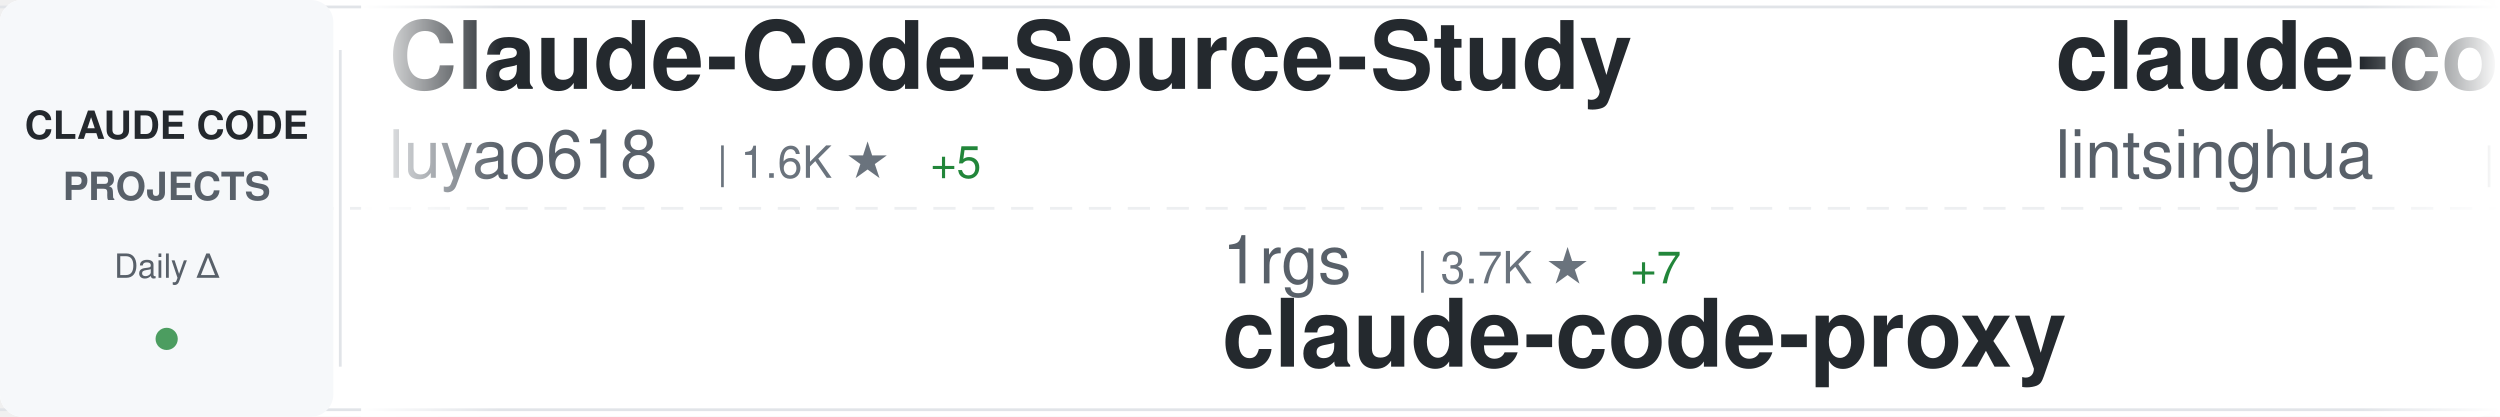
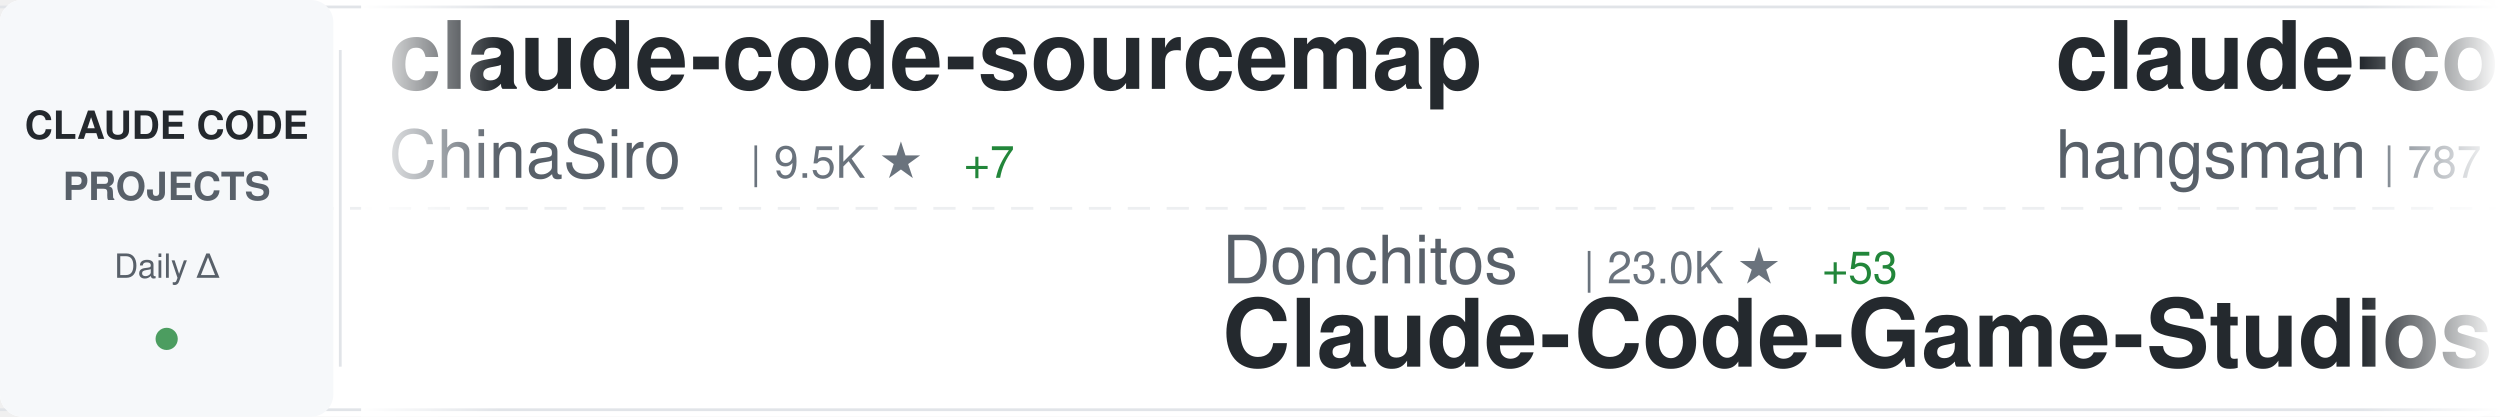
<svg xmlns="http://www.w3.org/2000/svg" width="900" height="150">
  <defs>
    <linearGradient id="awesomeLeftFade" x1="0%" y1="0%" x2="100%" y2="0%">
      <stop offset="0%" style="stop-color:#ffffff;stop-opacity:1" />
      <stop offset="100%" style="stop-color:#ffffff;stop-opacity:0" />
    </linearGradient>
    <linearGradient id="awesomeRightFade" x1="0%" y1="0%" x2="100%" y2="0%">
      <stop offset="0%" style="stop-color:#ffffff;stop-opacity:0" />
      <stop offset="100%" style="stop-color:#ffffff;stop-opacity:1" />
    </linearGradient>
  </defs>
  <rect width="900" height="150" fill="#ffffff" rx="8" />
  <rect x="0" y="2" width="900" height="1" fill="#e1e4e8" />
  <rect x="0" y="147" width="900" height="1" fill="#e1e4e8" />
  <line x1="0" y1="75" x2="900" y2="75" stroke="#e1e4e8" stroke-width="1" stroke-dasharray="8 6" opacity="0.6" />
  <rect x="0" y="0" width="120" height="150" fill="#f6f8fa" rx="8" />
  <text x="60" y="50" font-family="-apple-system, BlinkMacSystemFont, 'Segoe UI', Helvetica, Arial, sans-serif" font-size="14" font-weight="600" fill="#24292e" text-anchor="middle">CLAUDE CODE</text>
  <text x="60" y="72" font-family="-apple-system, BlinkMacSystemFont, 'Segoe UI', Helvetica, Arial, sans-serif" font-size="14" font-weight="600" fill="#586069" text-anchor="middle">PROJECTS</text>
  <text x="60" y="100" font-family="-apple-system, BlinkMacSystemFont, 'Segoe UI', Helvetica, Arial, sans-serif" font-size="12" font-weight="500" fill="#586069" text-anchor="middle">Daily Δ</text>
  <circle cx="60" cy="122" r="4" fill="#22863a" opacity="0.8" />
  <rect x="122" y="18" width="1" height="114" fill="#e1e4e8" />
  <clipPath id="awesomeTickerClip">
    <rect x="130" y="0" width="770" height="150" />
  </clipPath>
  <g clip-path="url(#awesomeTickerClip)">
    <g id="awesomeTickerItems">
      <animateTransform attributeName="transform" attributeType="XML" type="translate" from="0 0" to="-3000 0" dur="54s" repeatCount="indefinite" />
      <g transform="translate(0, 0)">
-         <text x="140" y="32" font-family="-apple-system, BlinkMacSystemFont, 'Segoe UI', Helvetica, Arial, sans-serif" font-size="34" font-weight="600" fill="#24292e">Claude-Code-Source-Study</text>
-         <text x="140" y="64" font-family="-apple-system, BlinkMacSystemFont, 'Segoe UI', Helvetica, Arial, sans-serif" font-size="24" font-weight="400" fill="#586069">luyao618</text>
-         <text x="258" y="64" font-family="-apple-system, BlinkMacSystemFont, 'Segoe UI', Helvetica, Arial, sans-serif" font-size="16" font-weight="500" fill="#6a737d">| 1.6K ★</text>
-         <text x="335" y="64" font-family="-apple-system, BlinkMacSystemFont, 'Segoe UI', Helvetica, Arial, sans-serif" font-size="16" font-weight="500" fill="#22863a"> +5</text>
+         <text x="140" y="32" font-family="-apple-system, BlinkMacSystemFont, 'Segoe UI', Helvetica, Arial, sans-serif" font-size="34" font-weight="600" fill="#24292e">claude-code-sourcemap</text>
+         <text x="140" y="64" font-family="-apple-system, BlinkMacSystemFont, 'Segoe UI', Helvetica, Arial, sans-serif" font-size="24" font-weight="400" fill="#586069">ChinaSiro</text>
+         <text x="270" y="64" font-family="-apple-system, BlinkMacSystemFont, 'Segoe UI', Helvetica, Arial, sans-serif" font-size="16" font-weight="500" fill="#6a737d">| 9.5K ★</text>
+         <text x="347" y="64" font-family="-apple-system, BlinkMacSystemFont, 'Segoe UI', Helvetica, Arial, sans-serif" font-size="16" font-weight="500" fill="#22863a"> +7</text>
      </g>
      <g transform="translate(300, 0)">
-         <text x="140" y="102" font-family="-apple-system, BlinkMacSystemFont, 'Segoe UI', Helvetica, Arial, sans-serif" font-size="24" font-weight="400" fill="#586069">1rgs</text>
-         <text x="210" y="102" font-family="-apple-system, BlinkMacSystemFont, 'Segoe UI', Helvetica, Arial, sans-serif" font-size="16" font-weight="500" fill="#6a737d">| 3.7K ★</text>
-         <text x="287" y="102" font-family="-apple-system, BlinkMacSystemFont, 'Segoe UI', Helvetica, Arial, sans-serif" font-size="16" font-weight="500" fill="#22863a"> +7</text>
-         <text x="140" y="132" font-family="-apple-system, BlinkMacSystemFont, 'Segoe UI', Helvetica, Arial, sans-serif" font-size="34" font-weight="600" fill="#24292e">claude-code-proxy</text>
+         <text x="140" y="102" font-family="-apple-system, BlinkMacSystemFont, 'Segoe UI', Helvetica, Arial, sans-serif" font-size="24" font-weight="400" fill="#586069">Donchitos</text>
+         <text x="270" y="102" font-family="-apple-system, BlinkMacSystemFont, 'Segoe UI', Helvetica, Arial, sans-serif" font-size="16" font-weight="500" fill="#6a737d">| 23.0K ★</text>
+         <text x="356" y="102" font-family="-apple-system, BlinkMacSystemFont, 'Segoe UI', Helvetica, Arial, sans-serif" font-size="16" font-weight="500" fill="#22863a"> +53</text>
+         <text x="140" y="132" font-family="-apple-system, BlinkMacSystemFont, 'Segoe UI', Helvetica, Arial, sans-serif" font-size="34" font-weight="600" fill="#24292e">Claude-Code-Game-Studios</text>
      </g>
      <g transform="translate(600, 0)">
-         <text x="140" y="32" font-family="-apple-system, BlinkMacSystemFont, 'Segoe UI', Helvetica, Arial, sans-serif" font-size="34" font-weight="600" fill="#24292e">claude-code-book</text>
-         <text x="140" y="64" font-family="-apple-system, BlinkMacSystemFont, 'Segoe UI', Helvetica, Arial, sans-serif" font-size="24" font-weight="400" fill="#586069">lintsinghua</text>
-         <text x="294" y="64" font-family="-apple-system, BlinkMacSystemFont, 'Segoe UI', Helvetica, Arial, sans-serif" font-size="16" font-weight="500" fill="#6a737d">| 3.9K ★</text>
-         <text x="371" y="64" font-family="-apple-system, BlinkMacSystemFont, 'Segoe UI', Helvetica, Arial, sans-serif" font-size="16" font-weight="500" fill="#22863a"> +11</text>
+         <text x="140" y="32" font-family="-apple-system, BlinkMacSystemFont, 'Segoe UI', Helvetica, Arial, sans-serif" font-size="34" font-weight="600" fill="#24292e">claude-code-source</text>
+         <text x="140" y="64" font-family="-apple-system, BlinkMacSystemFont, 'Segoe UI', Helvetica, Arial, sans-serif" font-size="24" font-weight="400" fill="#586069">hangsman</text>
+         <text x="258" y="64" font-family="-apple-system, BlinkMacSystemFont, 'Segoe UI', Helvetica, Arial, sans-serif" font-size="16" font-weight="500" fill="#6a737d">| 787 ★</text>
      </g>
      <g transform="translate(900, 0)">
-         <text x="140" y="102" font-family="-apple-system, BlinkMacSystemFont, 'Segoe UI', Helvetica, Arial, sans-serif" font-size="24" font-weight="400" fill="#586069">JrCx7scC</text>
-         <text x="258" y="102" font-family="-apple-system, BlinkMacSystemFont, 'Segoe UI', Helvetica, Arial, sans-serif" font-size="16" font-weight="500" fill="#6a737d">| 371 ★</text>
-         <text x="140" y="132" font-family="-apple-system, BlinkMacSystemFont, 'Segoe UI', Helvetica, Arial, sans-serif" font-size="34" font-weight="600" fill="#24292e">claude-code-source</text>
+         <text x="140" y="102" font-family="-apple-system, BlinkMacSystemFont, 'Segoe UI', Helvetica, Arial, sans-serif" font-size="24" font-weight="400" fill="#586069">liuup</text>
+         <text x="222" y="102" font-family="-apple-system, BlinkMacSystemFont, 'Segoe UI', Helvetica, Arial, sans-serif" font-size="16" font-weight="500" fill="#6a737d">| 3.5K ★</text>
+         <text x="299" y="102" font-family="-apple-system, BlinkMacSystemFont, 'Segoe UI', Helvetica, Arial, sans-serif" font-size="16" font-weight="500" fill="#22863a"> +13</text>
+         <text x="140" y="132" font-family="-apple-system, BlinkMacSystemFont, 'Segoe UI', Helvetica, Arial, sans-serif" font-size="34" font-weight="600" fill="#24292e">claude-code-analysis</text>
      </g>
      <g transform="translate(1200, 0)">
-         <text x="140" y="32" font-family="-apple-system, BlinkMacSystemFont, 'Segoe UI', Helvetica, Arial, sans-serif" font-size="34" font-weight="600" fill="#24292e">ClaudeCode</text>
-         <text x="140" y="64" font-family="-apple-system, BlinkMacSystemFont, 'Segoe UI', Helvetica, Arial, sans-serif" font-size="24" font-weight="400" fill="#586069">guanshan</text>
-         <text x="258" y="64" font-family="-apple-system, BlinkMacSystemFont, 'Segoe UI', Helvetica, Arial, sans-serif" font-size="16" font-weight="500" fill="#6a737d">| 61 ★</text>
+         <text x="140" y="32" font-family="-apple-system, BlinkMacSystemFont, 'Segoe UI', Helvetica, Arial, sans-serif" font-size="34" font-weight="600" fill="#24292e">Claude-code</text>
+         <text x="140" y="64" font-family="-apple-system, BlinkMacSystemFont, 'Segoe UI', Helvetica, Arial, sans-serif" font-size="24" font-weight="400" fill="#586069">zstmfhy</text>
+         <text x="246" y="64" font-family="-apple-system, BlinkMacSystemFont, 'Segoe UI', Helvetica, Arial, sans-serif" font-size="16" font-weight="500" fill="#6a737d">| 190 ★</text>
      </g>
      <g transform="translate(1500, 0)">
-         <text x="140" y="102" font-family="-apple-system, BlinkMacSystemFont, 'Segoe UI', Helvetica, Arial, sans-serif" font-size="24" font-weight="400" fill="#586069">pengchengneo</text>
-         <text x="306" y="102" font-family="-apple-system, BlinkMacSystemFont, 'Segoe UI', Helvetica, Arial, sans-serif" font-size="16" font-weight="500" fill="#6a737d">| 1.6K ★</text>
-         <text x="383" y="102" font-family="-apple-system, BlinkMacSystemFont, 'Segoe UI', Helvetica, Arial, sans-serif" font-size="16" font-weight="500" fill="#22863a"> +13</text>
-         <text x="140" y="132" font-family="-apple-system, BlinkMacSystemFont, 'Segoe UI', Helvetica, Arial, sans-serif" font-size="34" font-weight="600" fill="#24292e">Claude-Code</text>
+         <text x="140" y="102" font-family="-apple-system, BlinkMacSystemFont, 'Segoe UI', Helvetica, Arial, sans-serif" font-size="24" font-weight="400" fill="#586069">Windy3f3f3f3f</text>
+         <text x="318" y="102" font-family="-apple-system, BlinkMacSystemFont, 'Segoe UI', Helvetica, Arial, sans-serif" font-size="16" font-weight="500" fill="#6a737d">| 2.3K ★</text>
+         <text x="395" y="102" font-family="-apple-system, BlinkMacSystemFont, 'Segoe UI', Helvetica, Arial, sans-serif" font-size="16" font-weight="500" fill="#22863a"> +11</text>
+         <text x="140" y="132" font-family="-apple-system, BlinkMacSystemFont, 'Segoe UI', Helvetica, Arial, sans-serif" font-size="34" font-weight="600" fill="#24292e">claude-code-from-scratch</text>
      </g>
      <g transform="translate(1800, 0)">
        <text x="140" y="32" font-family="-apple-system, BlinkMacSystemFont, 'Segoe UI', Helvetica, Arial, sans-serif" font-size="34" font-weight="600" fill="#24292e">how-claude-code-works</text>
        <text x="140" y="64" font-family="-apple-system, BlinkMacSystemFont, 'Segoe UI', Helvetica, Arial, sans-serif" font-size="24" font-weight="400" fill="#586069">Windy3f3f3f3f</text>
        <text x="318" y="64" font-family="-apple-system, BlinkMacSystemFont, 'Segoe UI', Helvetica, Arial, sans-serif" font-size="16" font-weight="500" fill="#6a737d">| 3.2K ★</text>
-         <text x="395" y="64" font-family="-apple-system, BlinkMacSystemFont, 'Segoe UI', Helvetica, Arial, sans-serif" font-size="16" font-weight="500" fill="#22863a"> +14</text>
+         <text x="395" y="64" font-family="-apple-system, BlinkMacSystemFont, 'Segoe UI', Helvetica, Arial, sans-serif" font-size="16" font-weight="500" fill="#22863a"> +13</text>
      </g>
      <g transform="translate(2100, 0)">
-         <text x="140" y="102" font-family="-apple-system, BlinkMacSystemFont, 'Segoe UI', Helvetica, Arial, sans-serif" font-size="24" font-weight="400" fill="#586069">hangsman</text>
-         <text x="258" y="102" font-family="-apple-system, BlinkMacSystemFont, 'Segoe UI', Helvetica, Arial, sans-serif" font-size="16" font-weight="500" fill="#6a737d">| 787 ★</text>
-         <text x="140" y="132" font-family="-apple-system, BlinkMacSystemFont, 'Segoe UI', Helvetica, Arial, sans-serif" font-size="34" font-weight="600" fill="#24292e">claude-code-source</text>
+         <text x="140" y="102" font-family="-apple-system, BlinkMacSystemFont, 'Segoe UI', Helvetica, Arial, sans-serif" font-size="24" font-weight="400" fill="#586069">huangjia2019</text>
+         <text x="306" y="102" font-family="-apple-system, BlinkMacSystemFont, 'Segoe UI', Helvetica, Arial, sans-serif" font-size="16" font-weight="500" fill="#6a737d">| 975 ★</text>
+         <text x="374" y="102" font-family="-apple-system, BlinkMacSystemFont, 'Segoe UI', Helvetica, Arial, sans-serif" font-size="16" font-weight="500" fill="#22863a"> +5</text>
+         <text x="140" y="132" font-family="-apple-system, BlinkMacSystemFont, 'Segoe UI', Helvetica, Arial, sans-serif" font-size="34" font-weight="600" fill="#24292e">claude-code-engineering</text>
      </g>
      <g transform="translate(2400, 0)">
-         <text x="140" y="32" font-family="-apple-system, BlinkMacSystemFont, 'Segoe UI', Helvetica, Arial, sans-serif" font-size="34" font-weight="600" fill="#24292e">Claude-Code-Game-Studios</text>
-         <text x="140" y="64" font-family="-apple-system, BlinkMacSystemFont, 'Segoe UI', Helvetica, Arial, sans-serif" font-size="24" font-weight="400" fill="#586069">Donchitos</text>
-         <text x="270" y="64" font-family="-apple-system, BlinkMacSystemFont, 'Segoe UI', Helvetica, Arial, sans-serif" font-size="16" font-weight="500" fill="#6a737d">| 22.9K ★</text>
-         <text x="356" y="64" font-family="-apple-system, BlinkMacSystemFont, 'Segoe UI', Helvetica, Arial, sans-serif" font-size="16" font-weight="500" fill="#22863a"> +47</text>
+         <text x="140" y="32" font-family="-apple-system, BlinkMacSystemFont, 'Segoe UI', Helvetica, Arial, sans-serif" font-size="34" font-weight="600" fill="#24292e">claude-code-source-code</text>
+         <text x="140" y="64" font-family="-apple-system, BlinkMacSystemFont, 'Segoe UI', Helvetica, Arial, sans-serif" font-size="24" font-weight="400" fill="#586069">777genius</text>
+         <text x="270" y="64" font-family="-apple-system, BlinkMacSystemFont, 'Segoe UI', Helvetica, Arial, sans-serif" font-size="16" font-weight="500" fill="#6a737d">| 920 ★</text>
      </g>
      <g transform="translate(2700, 0)">
-         <text x="140" y="102" font-family="-apple-system, BlinkMacSystemFont, 'Segoe UI', Helvetica, Arial, sans-serif" font-size="24" font-weight="400" fill="#586069">davila7</text>
-         <text x="246" y="102" font-family="-apple-system, BlinkMacSystemFont, 'Segoe UI', Helvetica, Arial, sans-serif" font-size="16" font-weight="500" fill="#6a737d">| 29.4K ★</text>
-         <text x="332" y="102" font-family="-apple-system, BlinkMacSystemFont, 'Segoe UI', Helvetica, Arial, sans-serif" font-size="16" font-weight="500" fill="#22863a"> +170</text>
-         <text x="140" y="132" font-family="-apple-system, BlinkMacSystemFont, 'Segoe UI', Helvetica, Arial, sans-serif" font-size="34" font-weight="600" fill="#24292e">claude-code-templates</text>
+         <text x="140" y="102" font-family="-apple-system, BlinkMacSystemFont, 'Segoe UI', Helvetica, Arial, sans-serif" font-size="24" font-weight="400" fill="#586069">repowise-dev</text>
+         <text x="306" y="102" font-family="-apple-system, BlinkMacSystemFont, 'Segoe UI', Helvetica, Arial, sans-serif" font-size="16" font-weight="500" fill="#6a737d">| 1.2K ★</text>
+         <text x="383" y="102" font-family="-apple-system, BlinkMacSystemFont, 'Segoe UI', Helvetica, Arial, sans-serif" font-size="16" font-weight="500" fill="#22863a"> +1</text>
+         <text x="140" y="132" font-family="-apple-system, BlinkMacSystemFont, 'Segoe UI', Helvetica, Arial, sans-serif" font-size="34" font-weight="600" fill="#24292e">claude-code-prompts</text>
      </g>
      <g transform="translate(3000, 0)">
-         <text x="140" y="32" font-family="-apple-system, BlinkMacSystemFont, 'Segoe UI', Helvetica, Arial, sans-serif" font-size="34" font-weight="600" fill="#24292e">Claude-Code-Source-Study</text>
-         <text x="140" y="64" font-family="-apple-system, BlinkMacSystemFont, 'Segoe UI', Helvetica, Arial, sans-serif" font-size="24" font-weight="400" fill="#586069">luyao618</text>
-         <text x="258" y="64" font-family="-apple-system, BlinkMacSystemFont, 'Segoe UI', Helvetica, Arial, sans-serif" font-size="16" font-weight="500" fill="#6a737d">| 1.6K ★</text>
-         <text x="335" y="64" font-family="-apple-system, BlinkMacSystemFont, 'Segoe UI', Helvetica, Arial, sans-serif" font-size="16" font-weight="500" fill="#22863a"> +5</text>
+         <text x="140" y="32" font-family="-apple-system, BlinkMacSystemFont, 'Segoe UI', Helvetica, Arial, sans-serif" font-size="34" font-weight="600" fill="#24292e">claude-code-sourcemap</text>
+         <text x="140" y="64" font-family="-apple-system, BlinkMacSystemFont, 'Segoe UI', Helvetica, Arial, sans-serif" font-size="24" font-weight="400" fill="#586069">ChinaSiro</text>
+         <text x="270" y="64" font-family="-apple-system, BlinkMacSystemFont, 'Segoe UI', Helvetica, Arial, sans-serif" font-size="16" font-weight="500" fill="#6a737d">| 9.5K ★</text>
+         <text x="347" y="64" font-family="-apple-system, BlinkMacSystemFont, 'Segoe UI', Helvetica, Arial, sans-serif" font-size="16" font-weight="500" fill="#22863a"> +7</text>
      </g>
      <g transform="translate(3300, 0)">
-         <text x="140" y="102" font-family="-apple-system, BlinkMacSystemFont, 'Segoe UI', Helvetica, Arial, sans-serif" font-size="24" font-weight="400" fill="#586069">1rgs</text>
-         <text x="210" y="102" font-family="-apple-system, BlinkMacSystemFont, 'Segoe UI', Helvetica, Arial, sans-serif" font-size="16" font-weight="500" fill="#6a737d">| 3.7K ★</text>
-         <text x="287" y="102" font-family="-apple-system, BlinkMacSystemFont, 'Segoe UI', Helvetica, Arial, sans-serif" font-size="16" font-weight="500" fill="#22863a"> +7</text>
-         <text x="140" y="132" font-family="-apple-system, BlinkMacSystemFont, 'Segoe UI', Helvetica, Arial, sans-serif" font-size="34" font-weight="600" fill="#24292e">claude-code-proxy</text>
+         <text x="140" y="102" font-family="-apple-system, BlinkMacSystemFont, 'Segoe UI', Helvetica, Arial, sans-serif" font-size="24" font-weight="400" fill="#586069">Donchitos</text>
+         <text x="270" y="102" font-family="-apple-system, BlinkMacSystemFont, 'Segoe UI', Helvetica, Arial, sans-serif" font-size="16" font-weight="500" fill="#6a737d">| 23.0K ★</text>
+         <text x="356" y="102" font-family="-apple-system, BlinkMacSystemFont, 'Segoe UI', Helvetica, Arial, sans-serif" font-size="16" font-weight="500" fill="#22863a"> +53</text>
+         <text x="140" y="132" font-family="-apple-system, BlinkMacSystemFont, 'Segoe UI', Helvetica, Arial, sans-serif" font-size="34" font-weight="600" fill="#24292e">Claude-Code-Game-Studios</text>
      </g>
      <g transform="translate(3600, 0)">
-         <text x="140" y="32" font-family="-apple-system, BlinkMacSystemFont, 'Segoe UI', Helvetica, Arial, sans-serif" font-size="34" font-weight="600" fill="#24292e">claude-code-book</text>
-         <text x="140" y="64" font-family="-apple-system, BlinkMacSystemFont, 'Segoe UI', Helvetica, Arial, sans-serif" font-size="24" font-weight="400" fill="#586069">lintsinghua</text>
-         <text x="294" y="64" font-family="-apple-system, BlinkMacSystemFont, 'Segoe UI', Helvetica, Arial, sans-serif" font-size="16" font-weight="500" fill="#6a737d">| 3.9K ★</text>
-         <text x="371" y="64" font-family="-apple-system, BlinkMacSystemFont, 'Segoe UI', Helvetica, Arial, sans-serif" font-size="16" font-weight="500" fill="#22863a"> +11</text>
+         <text x="140" y="32" font-family="-apple-system, BlinkMacSystemFont, 'Segoe UI', Helvetica, Arial, sans-serif" font-size="34" font-weight="600" fill="#24292e">claude-code-source</text>
+         <text x="140" y="64" font-family="-apple-system, BlinkMacSystemFont, 'Segoe UI', Helvetica, Arial, sans-serif" font-size="24" font-weight="400" fill="#586069">hangsman</text>
+         <text x="258" y="64" font-family="-apple-system, BlinkMacSystemFont, 'Segoe UI', Helvetica, Arial, sans-serif" font-size="16" font-weight="500" fill="#6a737d">| 787 ★</text>
      </g>
      <g transform="translate(3900, 0)">
-         <text x="140" y="102" font-family="-apple-system, BlinkMacSystemFont, 'Segoe UI', Helvetica, Arial, sans-serif" font-size="24" font-weight="400" fill="#586069">JrCx7scC</text>
-         <text x="258" y="102" font-family="-apple-system, BlinkMacSystemFont, 'Segoe UI', Helvetica, Arial, sans-serif" font-size="16" font-weight="500" fill="#6a737d">| 371 ★</text>
-         <text x="140" y="132" font-family="-apple-system, BlinkMacSystemFont, 'Segoe UI', Helvetica, Arial, sans-serif" font-size="34" font-weight="600" fill="#24292e">claude-code-source</text>
+         <text x="140" y="102" font-family="-apple-system, BlinkMacSystemFont, 'Segoe UI', Helvetica, Arial, sans-serif" font-size="24" font-weight="400" fill="#586069">liuup</text>
+         <text x="222" y="102" font-family="-apple-system, BlinkMacSystemFont, 'Segoe UI', Helvetica, Arial, sans-serif" font-size="16" font-weight="500" fill="#6a737d">| 3.5K ★</text>
+         <text x="299" y="102" font-family="-apple-system, BlinkMacSystemFont, 'Segoe UI', Helvetica, Arial, sans-serif" font-size="16" font-weight="500" fill="#22863a"> +13</text>
+         <text x="140" y="132" font-family="-apple-system, BlinkMacSystemFont, 'Segoe UI', Helvetica, Arial, sans-serif" font-size="34" font-weight="600" fill="#24292e">claude-code-analysis</text>
      </g>
    </g>
  </g>
  <rect x="130" y="0" width="50" height="150" fill="url(#awesomeLeftFade)" />
  <rect x="850" y="0" width="50" height="150" fill="url(#awesomeRightFade)" />
</svg>
